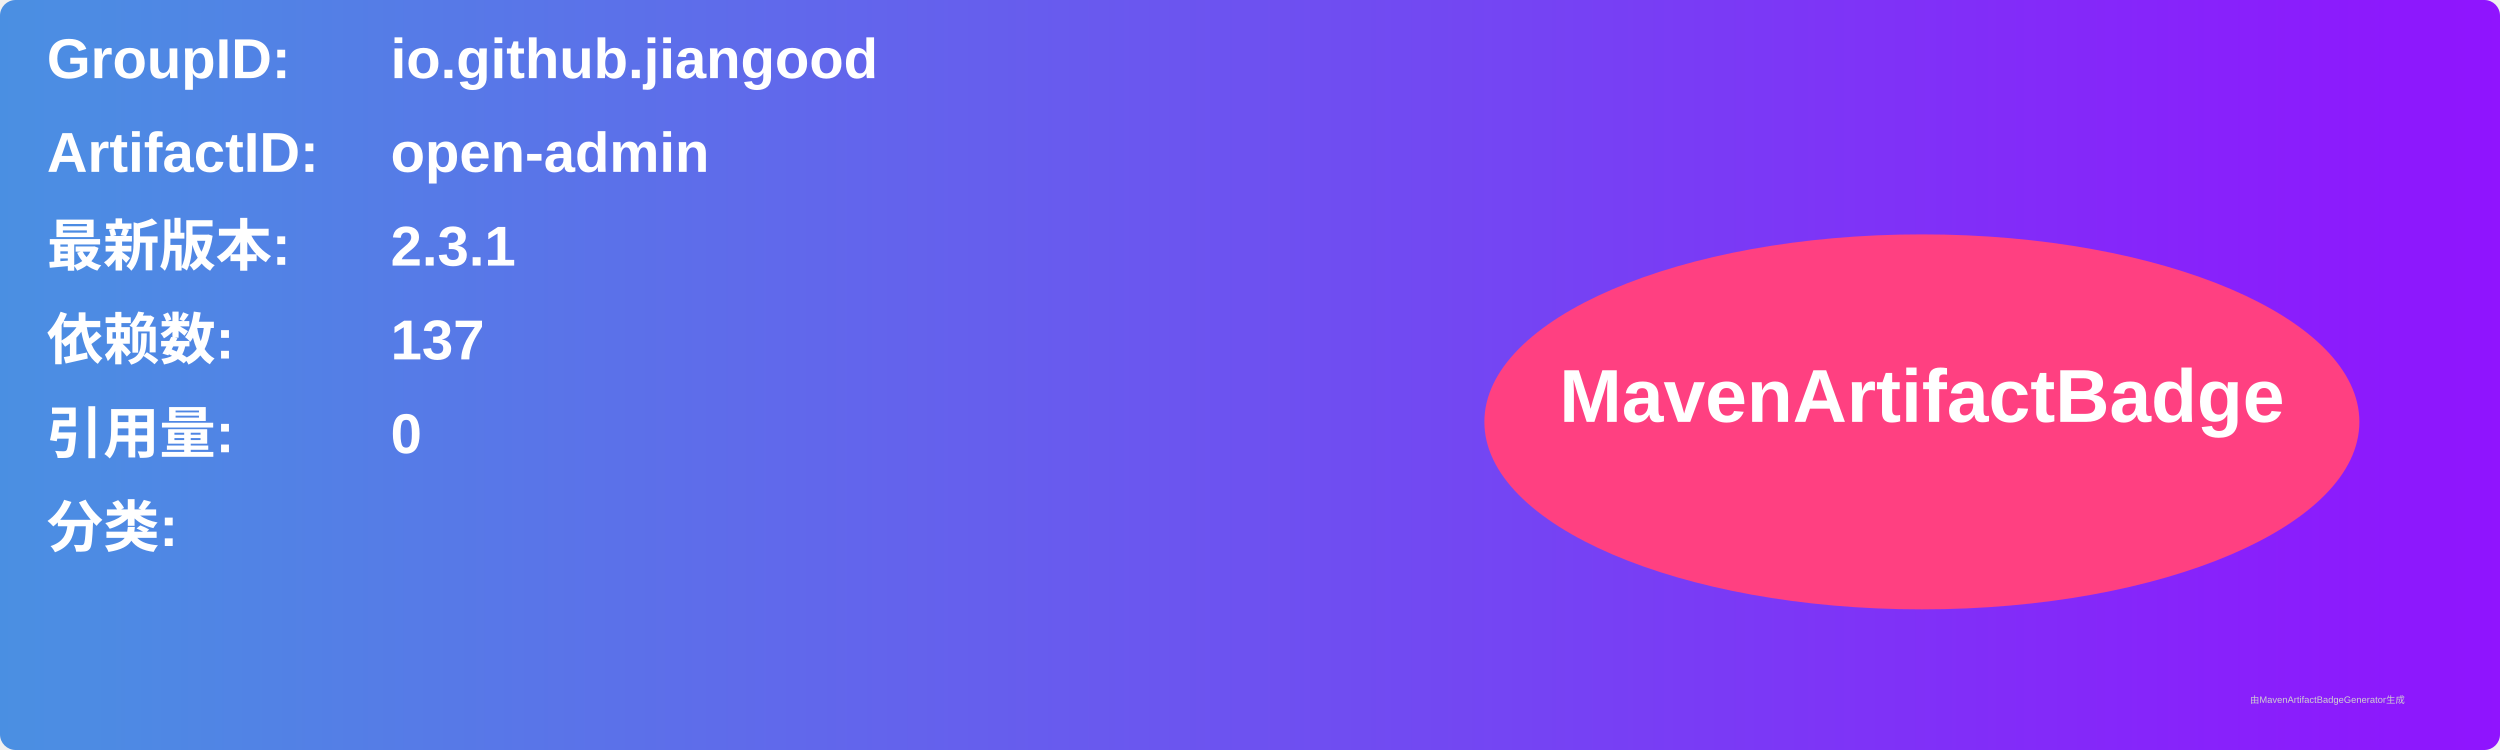
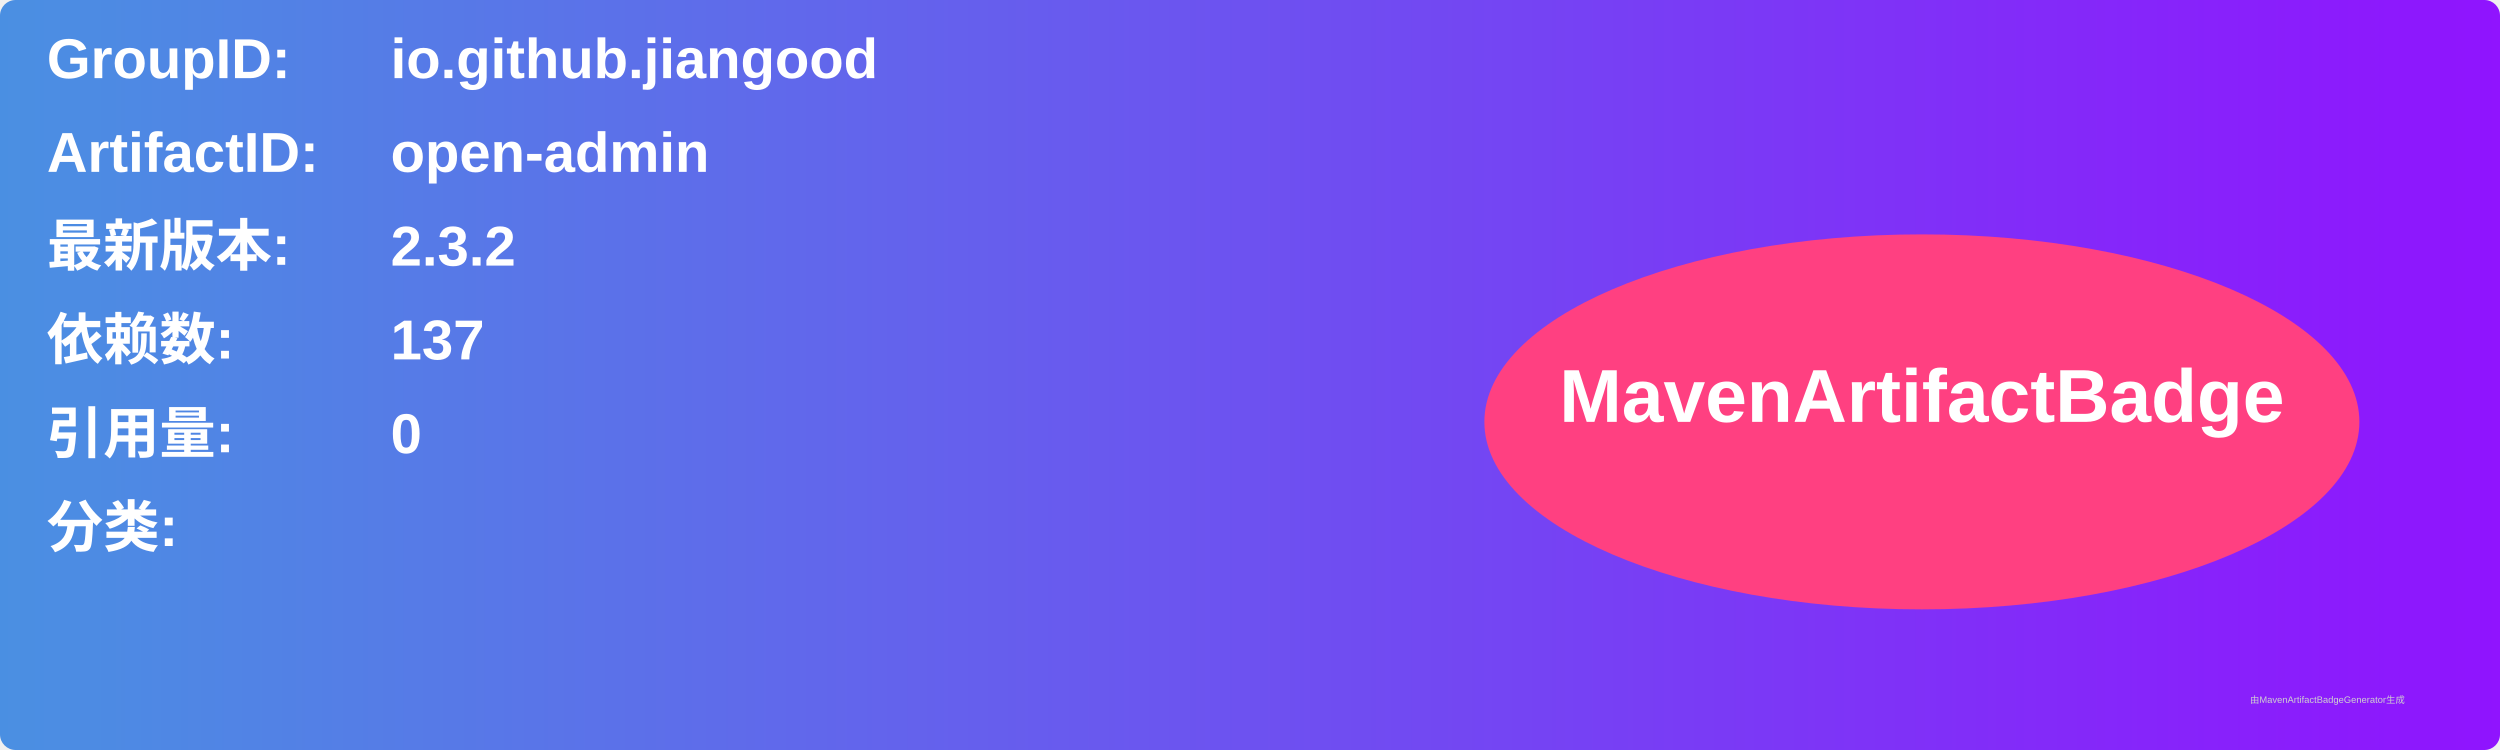
<svg xmlns="http://www.w3.org/2000/svg" width="800" height="240" viewBox="0 0 800 240">
  <linearGradient id="grad" x1="0%" y1="0%" x2="100%" y2="0%">
    <stop offset="0%" stop-color="#4a90e2" />
    <stop offset="100%" stop-color="#9013fe" />
  </linearGradient>
  <rect width="100%" height="100%" rx="5" ry="5" fill="url(#grad)" />
  <g transform="translate(15, 15)">
    <text x="0" y="10" font-family="Arial" font-size="18" fill="white" font-weight="bold" width="260">GroupID:</text>
    <text x="110" y="10" font-family="Arial" font-size="18" fill="white" font-weight="bold" width="460">io.github.jiangood</text>
    <text x="0" y="40" font-family="Arial" font-size="18" fill="white" font-weight="bold" width="260">ArtifactID:</text>
    <text x="110" y="40" font-family="Arial" font-size="18" fill="white" font-weight="bold" width="460">open-admin</text>
    <text x="0" y="70" font-family="Arial" font-size="18" fill="white" font-weight="bold">最新版本:</text>
    <text x="110" y="70" font-family="Arial" font-size="18" fill="white" font-weight="bold">
-       <tspan font-weight="bold">2.3.1</tspan>
+       <tspan font-weight="bold">2.3.2</tspan>
    </text>
    <text x="0" y="100" font-family="Arial" font-size="18" fill="white" font-weight="bold">依赖数: </text>
    <text x="110" y="100" font-family="Arial" font-size="18" fill="white">
      <tspan font-weight="bold">137</tspan>
    </text>
    <text x="0" y="130" font-family="Arial" font-size="18" fill="white" font-weight="bold">引用量: </text>
    <text x="110" y="130" font-family="Arial" font-size="18" fill="white">
      <tspan font-weight="bold">0</tspan>
    </text>
    <text x="0" y="160" font-family="Arial" font-size="18" fill="white" font-weight="bold">分类:</text>
    <text x="10" y="190" font-family="Arial" font-size="10" fill="white">
      <tspan font-weight="bold" />
    </text>
    <ellipse cx="600" cy="120" rx="140" ry="60" fill="#ff4081" />
    <text x="600" y="120" text-anchor="middle" font-family="Arial" font-size="24" fill="white" font-weight="bold">MavenArtifactBadge</text>
  </g>
  <text x="720" y="225" font-family="Arial" font-size="3" fill="#d0d0d0">由MavenArtifactBadgeGenerator生成</text>
</svg>
